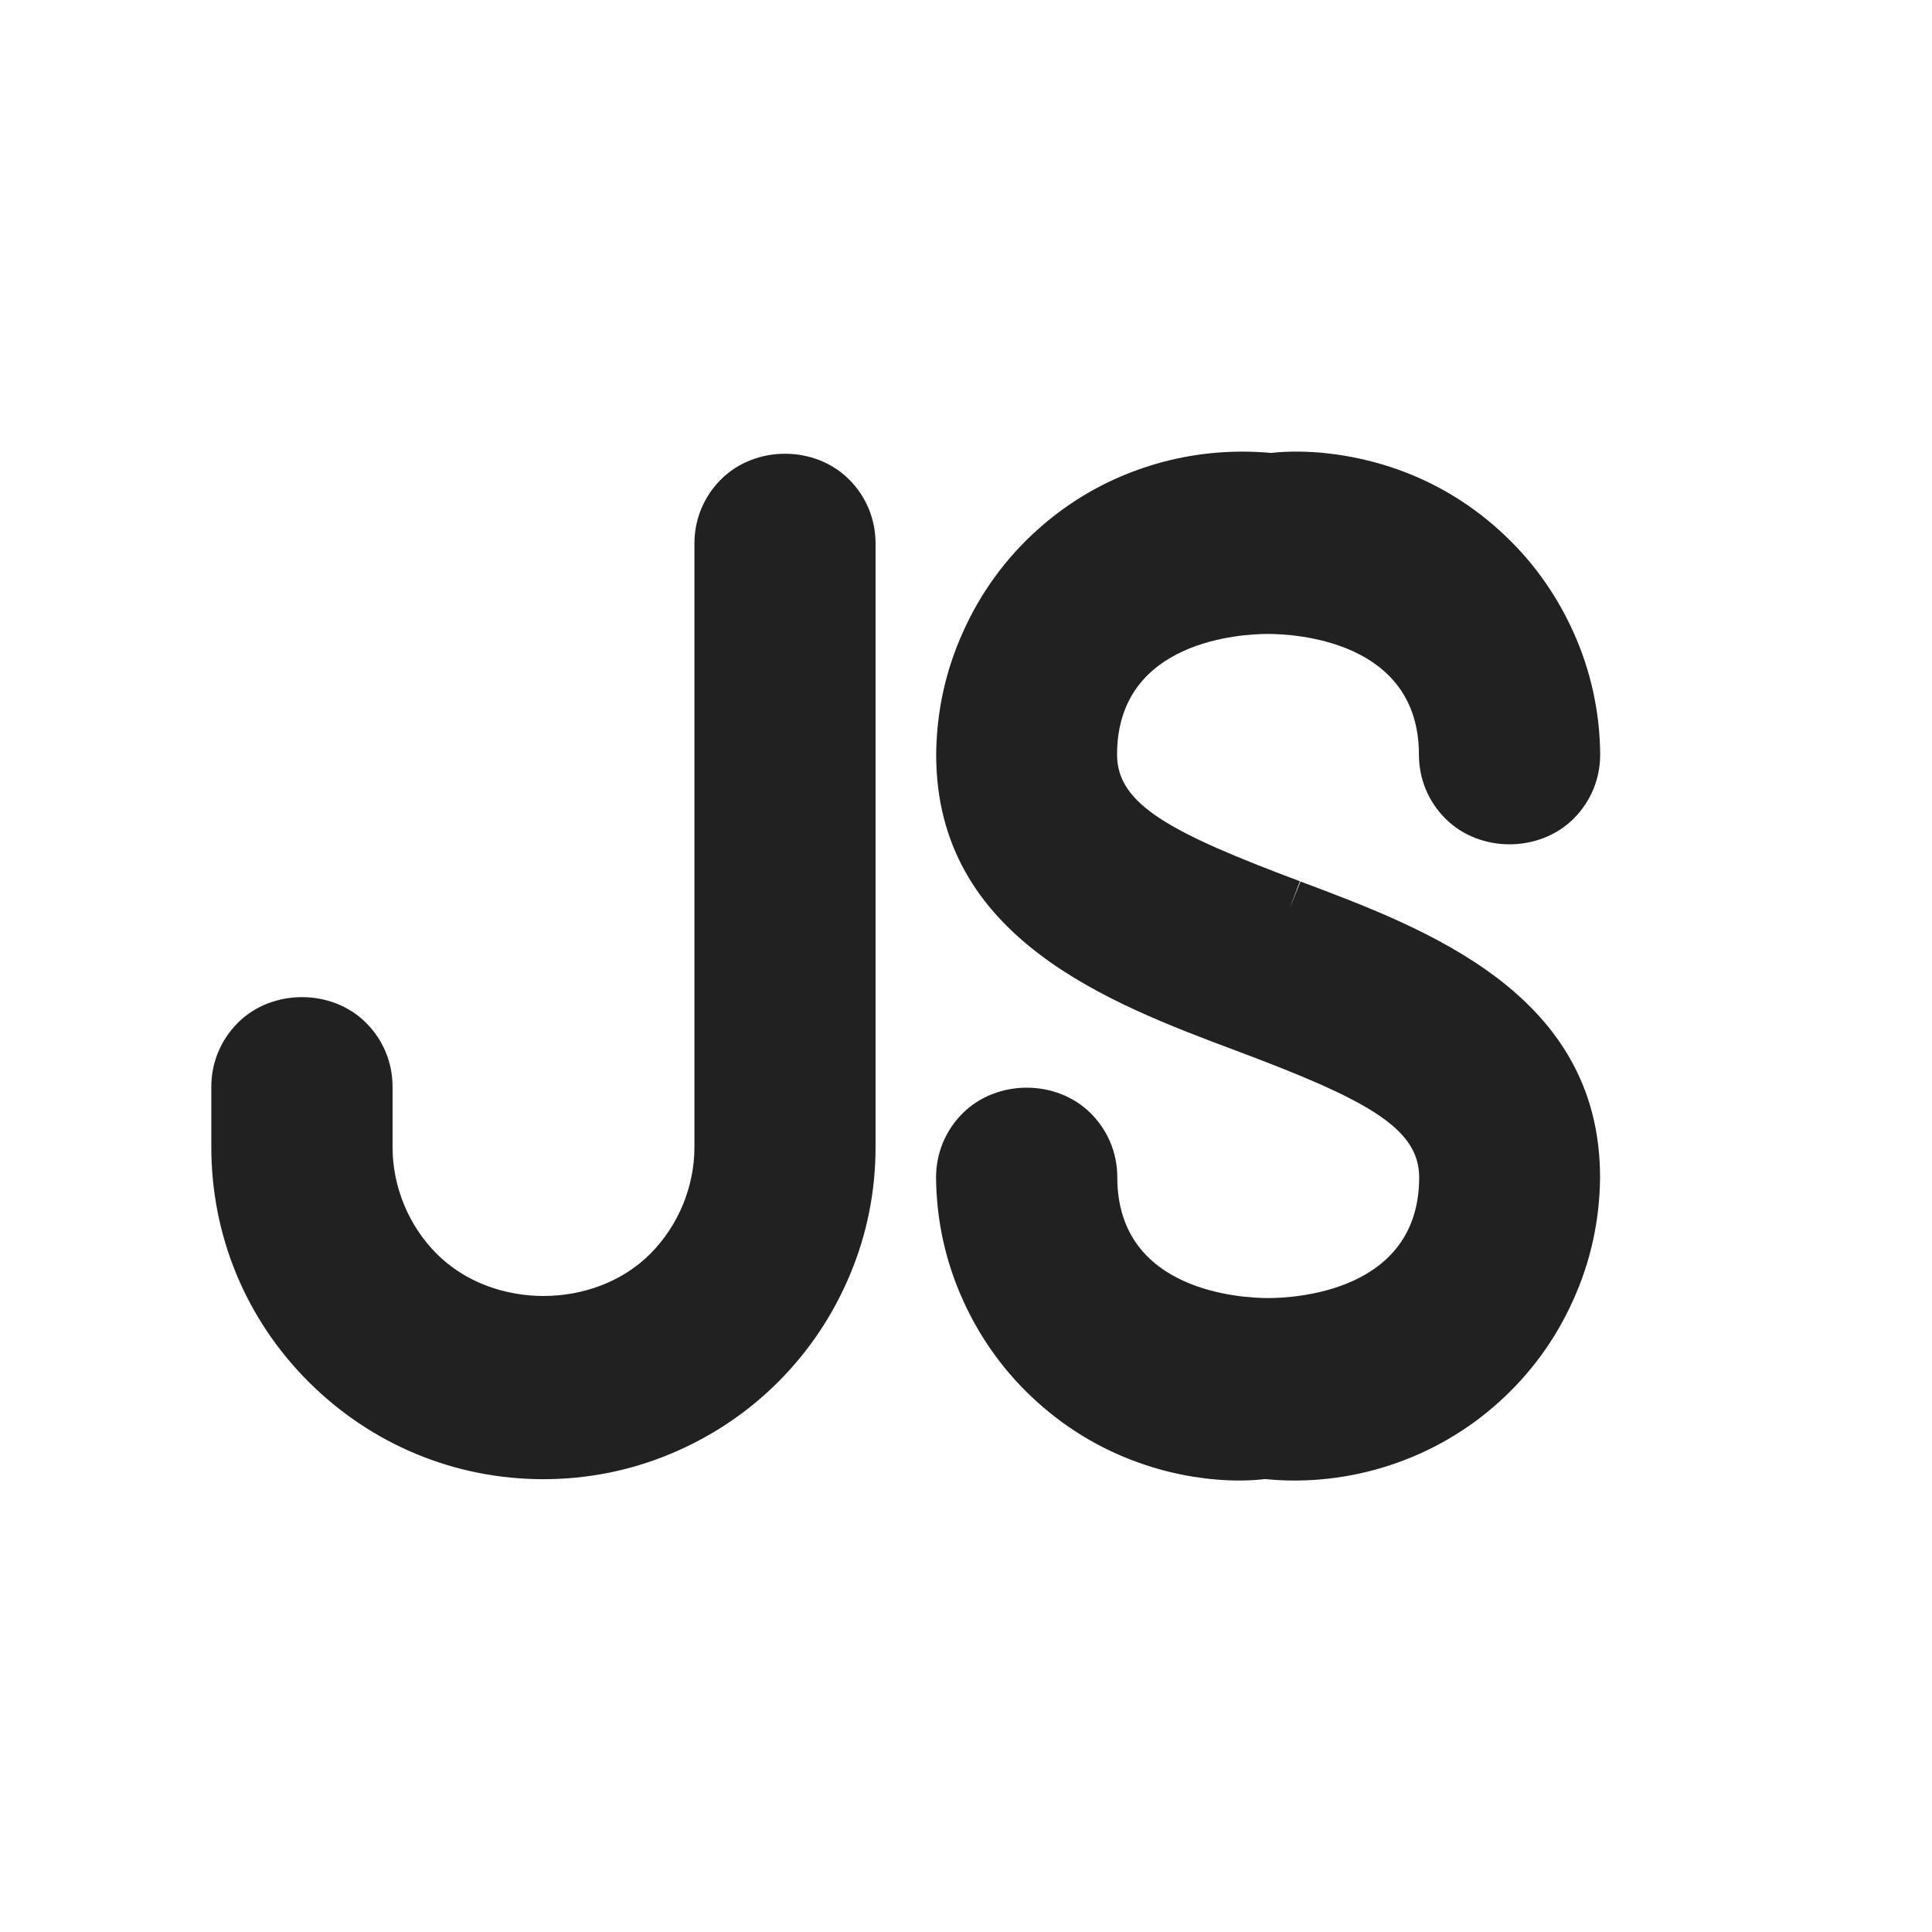
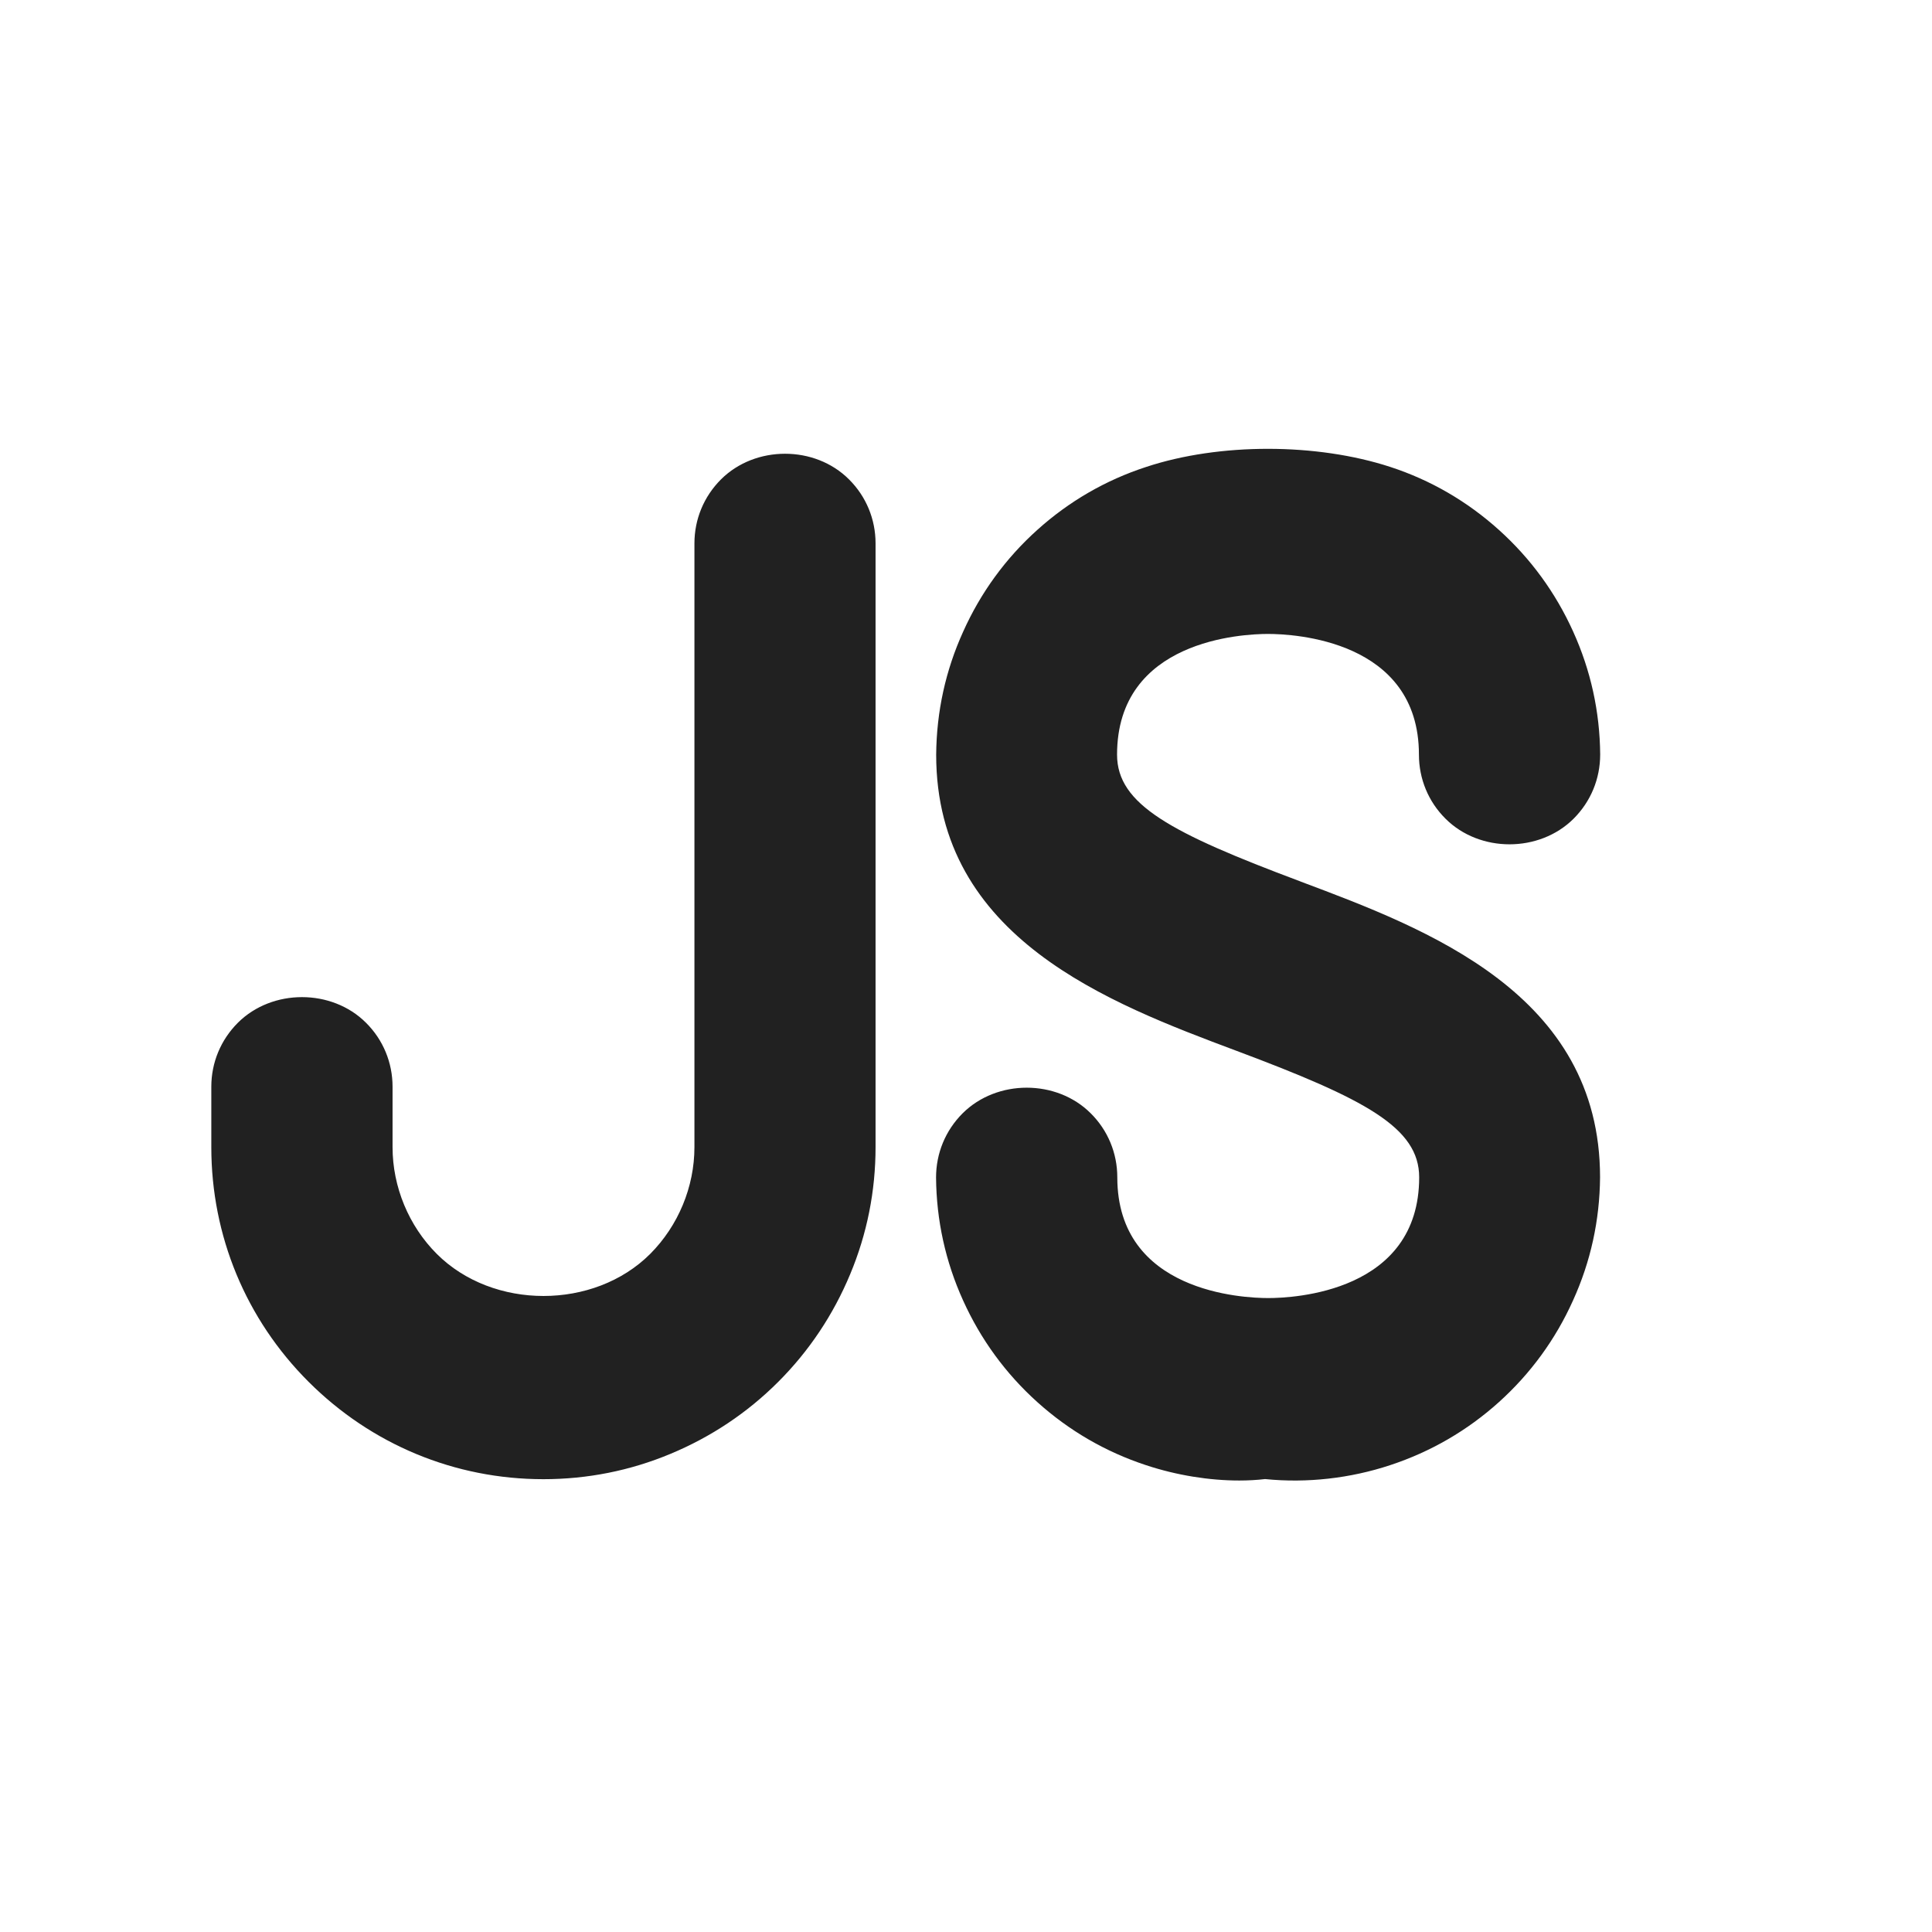
<svg xmlns="http://www.w3.org/2000/svg" width="16" height="16" viewBox="0 0 16 16" fill="none">
-   <path d="M10.677 7.532L10.77 7.3L10.772 7.301C11.817 7.693 13.251 8.23 13.251 9.75C13.248 10.107 13.173 10.449 13.027 10.77C12.882 11.093 12.674 11.377 12.413 11.612C12.152 11.847 11.849 12.023 11.512 12.134C11.182 12.243 10.824 12.284 10.477 12.249C10.409 12.257 10.336 12.261 10.263 12.261C10.015 12.261 9.745 12.218 9.491 12.134C9.154 12.023 8.852 11.847 8.59 11.611C8.329 11.376 8.122 11.093 7.976 10.77C7.83 10.448 7.755 10.106 7.752 9.752C7.752 9.55 7.83 9.362 7.972 9.22C8.256 8.937 8.75 8.937 9.033 9.22C9.175 9.361 9.253 9.55 9.253 9.75C9.253 10.702 10.294 10.75 10.503 10.75C10.712 10.75 11.753 10.702 11.753 9.75C11.753 9.337 11.306 9.102 10.239 8.702L10.236 8.701C9.189 8.308 7.753 7.77 7.753 6.25C7.756 5.893 7.831 5.551 7.977 5.23C8.122 4.907 8.329 4.623 8.591 4.388C8.853 4.152 9.157 3.976 9.492 3.867C9.821 3.758 10.177 3.719 10.527 3.751C10.825 3.718 11.184 3.759 11.514 3.867C11.848 3.976 12.151 4.152 12.414 4.389C12.675 4.624 12.882 4.907 13.028 5.23C13.174 5.552 13.249 5.894 13.252 6.248C13.252 6.45 13.174 6.638 13.032 6.78C12.748 7.063 12.254 7.063 11.971 6.78C11.829 6.639 11.751 6.45 11.751 6.25C11.751 5.298 10.71 5.25 10.501 5.25C10.292 5.25 9.251 5.298 9.251 6.25C9.251 6.663 9.698 6.898 10.765 7.298L10.677 7.532ZM5.751 4.5C5.751 4.3 5.829 4.112 5.971 3.97C6.255 3.687 6.748 3.687 7.031 3.97C7.173 4.111 7.251 4.3 7.251 4.5V9.499C7.251 9.863 7.181 10.217 7.041 10.552C6.901 10.888 6.701 11.188 6.445 11.444C6.189 11.7 5.889 11.9 5.553 12.04C5.218 12.18 4.863 12.25 4.5 12.25C3.766 12.25 3.076 11.963 2.556 11.444C2.036 10.925 1.75 10.234 1.75 9.5V9C1.75 8.8 1.828 8.612 1.97 8.47C2.254 8.187 2.748 8.187 3.031 8.47C3.173 8.611 3.251 8.8 3.251 9V9.5C3.251 9.829 3.385 10.152 3.617 10.384C4.082 10.849 4.92 10.849 5.385 10.384C5.617 10.151 5.751 9.829 5.751 9.5V4.5Z" fill="#212121" />
+   <path d="M10.77 7.3L10.772 7.301C11.817 7.693 13.251 8.23 13.251 9.75C13.248 10.107 13.173 10.449 13.027 10.77C12.882 11.093 12.674 11.377 12.413 11.612C12.152 11.847 11.849 12.023 11.512 12.134C11.182 12.243 10.824 12.284 10.477 12.249C10.409 12.257 10.336 12.261 10.263 12.261C10.015 12.261 9.745 12.218 9.491 12.134C9.154 12.023 8.852 11.847 8.59 11.611C8.329 11.376 8.122 11.093 7.976 10.77C7.83 10.448 7.755 10.106 7.752 9.752C7.752 9.55 7.83 9.362 7.972 9.22C8.256 8.937 8.75 8.937 9.033 9.22C9.175 9.361 9.253 9.55 9.253 9.75C9.253 10.702 10.294 10.75 10.503 10.75C10.712 10.75 11.753 10.702 11.753 9.75C11.753 9.337 11.306 9.102 10.239 8.702L10.236 8.701C9.189 8.308 7.753 7.77 7.753 6.25C7.756 5.893 7.831 5.551 7.977 5.23C8.122 4.907 8.329 4.623 8.591 4.388C8.853 4.152 9.157 3.976 9.492 3.867C10.1 3.666 10.905 3.668 11.514 3.867C11.848 3.976 12.151 4.152 12.414 4.389C12.675 4.624 12.882 4.907 13.028 5.23C13.174 5.552 13.249 5.894 13.252 6.248C13.252 6.45 13.174 6.638 13.032 6.78C12.748 7.063 12.254 7.063 11.971 6.78C11.829 6.639 11.751 6.45 11.751 6.25C11.751 5.298 10.71 5.25 10.501 5.25C10.292 5.25 9.251 5.298 9.251 6.25C9.251 6.663 9.698 6.898 10.765 7.298L10.77 7.3ZM5.751 4.5C5.751 4.3 5.829 4.112 5.971 3.97C6.255 3.687 6.748 3.687 7.031 3.97C7.173 4.111 7.251 4.3 7.251 4.5V9.499C7.251 9.863 7.181 10.217 7.041 10.552C6.901 10.888 6.701 11.188 6.445 11.444C6.189 11.7 5.889 11.9 5.553 12.04C5.218 12.18 4.863 12.25 4.5 12.25C3.766 12.25 3.076 11.963 2.556 11.444C2.036 10.925 1.75 10.234 1.75 9.5V9C1.75 8.8 1.828 8.612 1.97 8.47C2.254 8.187 2.748 8.187 3.031 8.47C3.173 8.611 3.251 8.8 3.251 9V9.5C3.251 9.829 3.385 10.152 3.617 10.384C4.082 10.849 4.92 10.849 5.385 10.384C5.617 10.151 5.751 9.829 5.751 9.5V4.5Z" fill="#212121" />
</svg>
